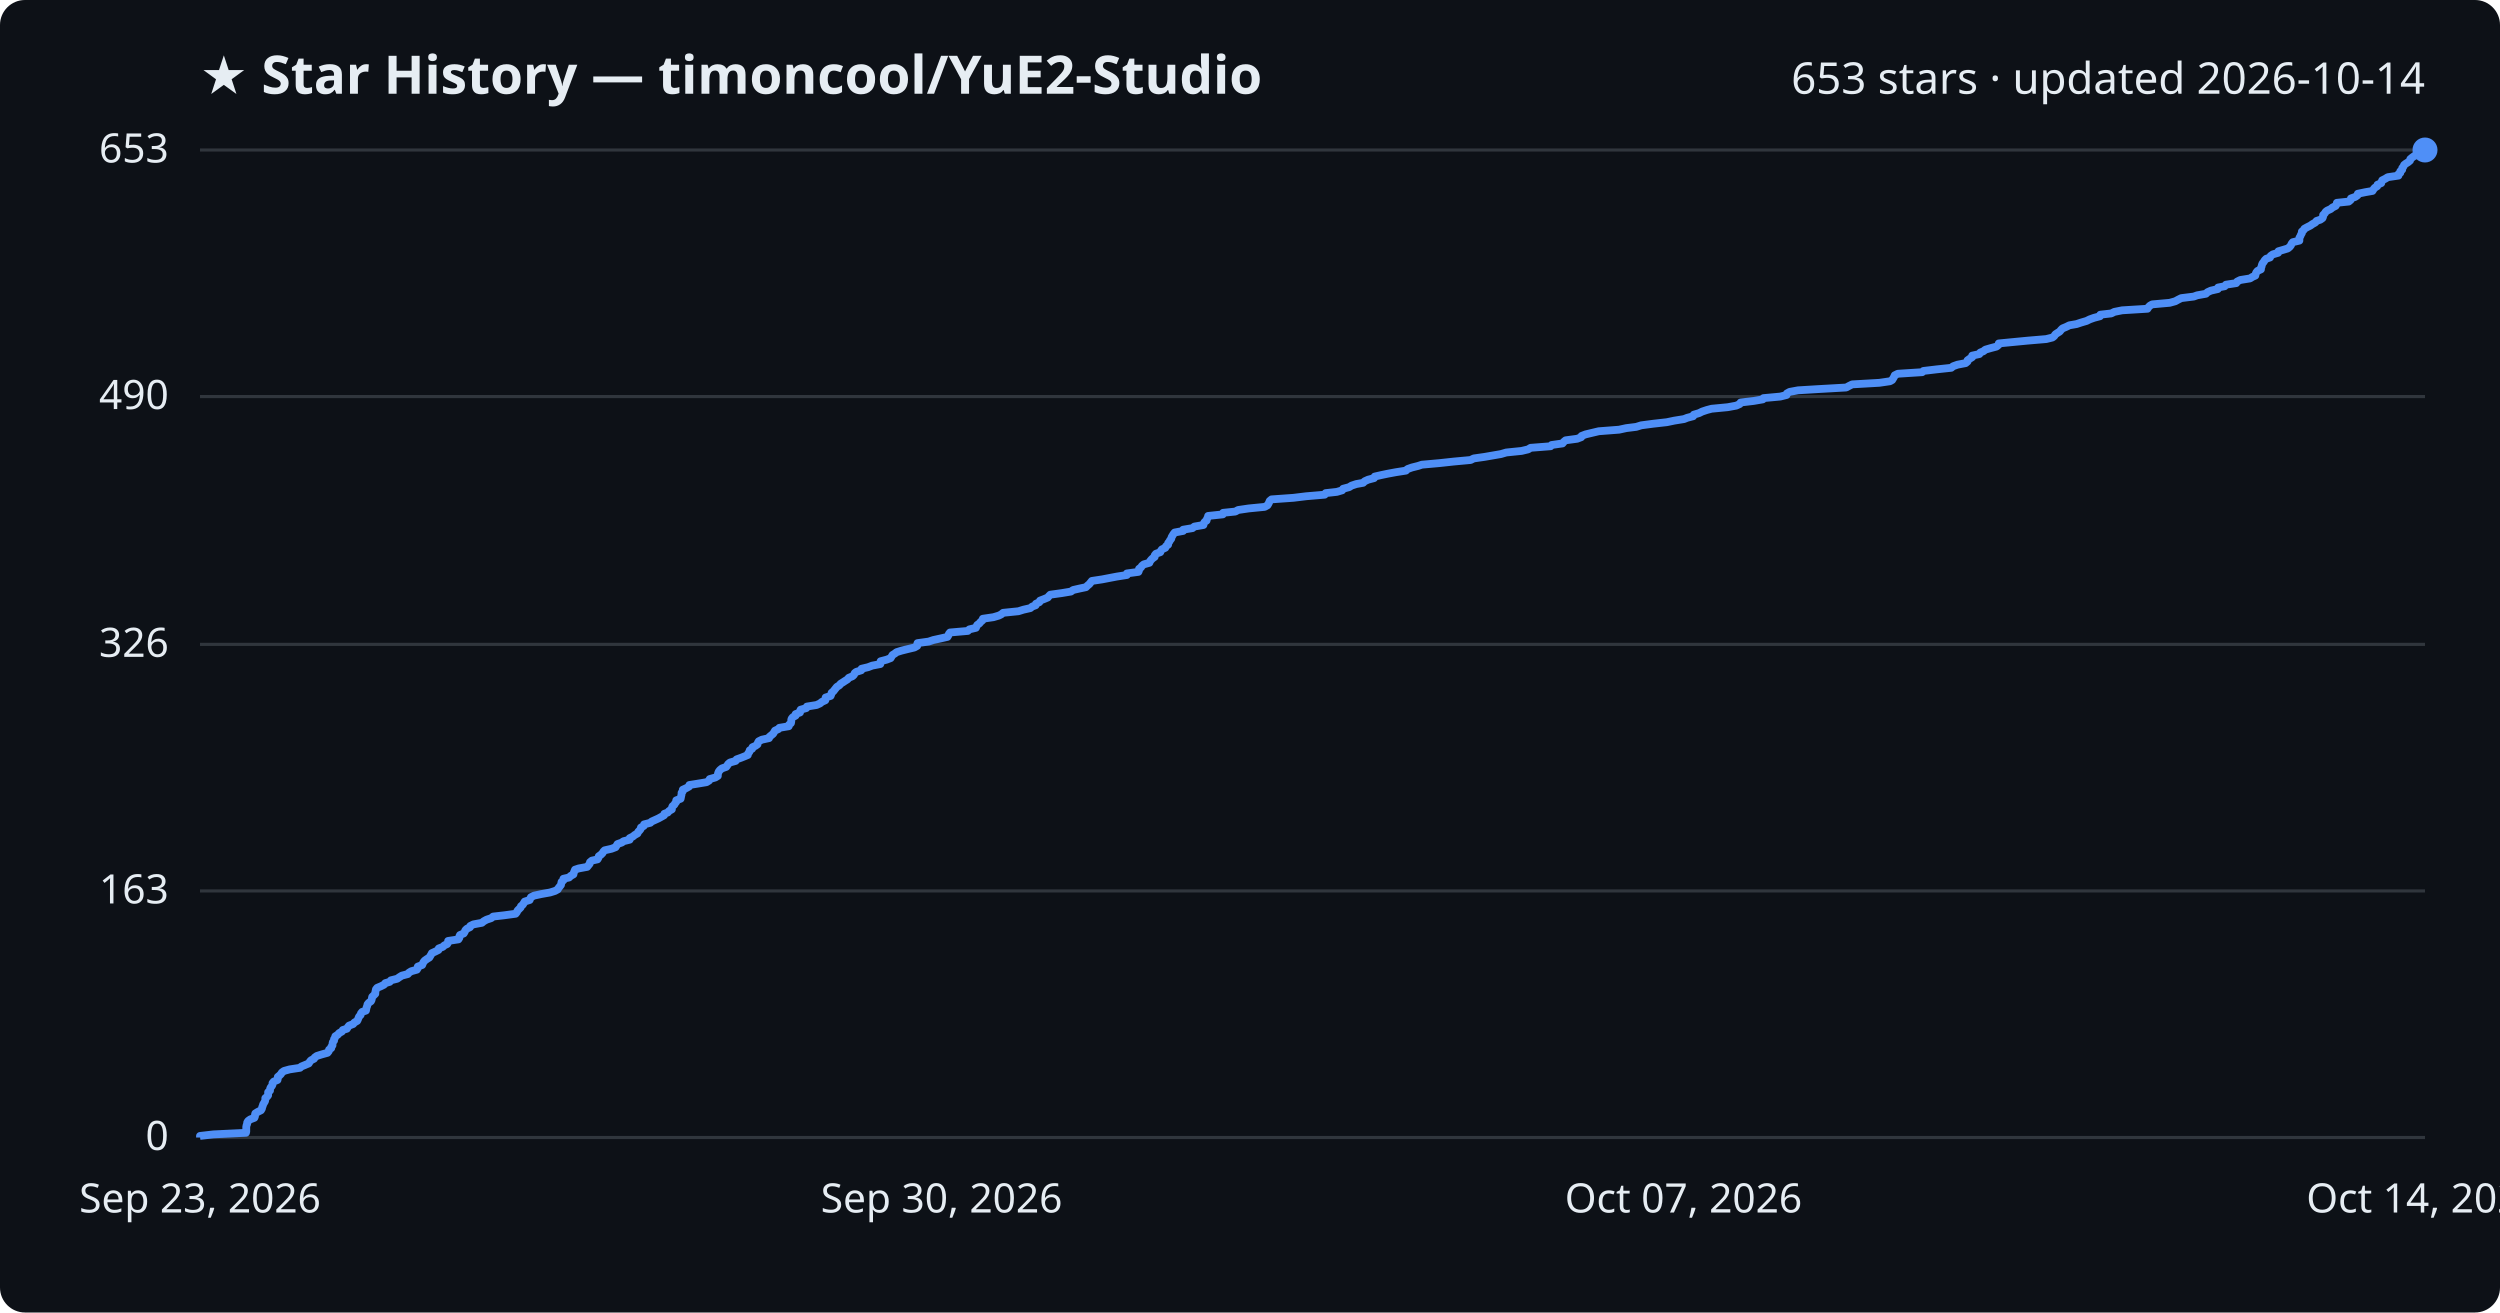
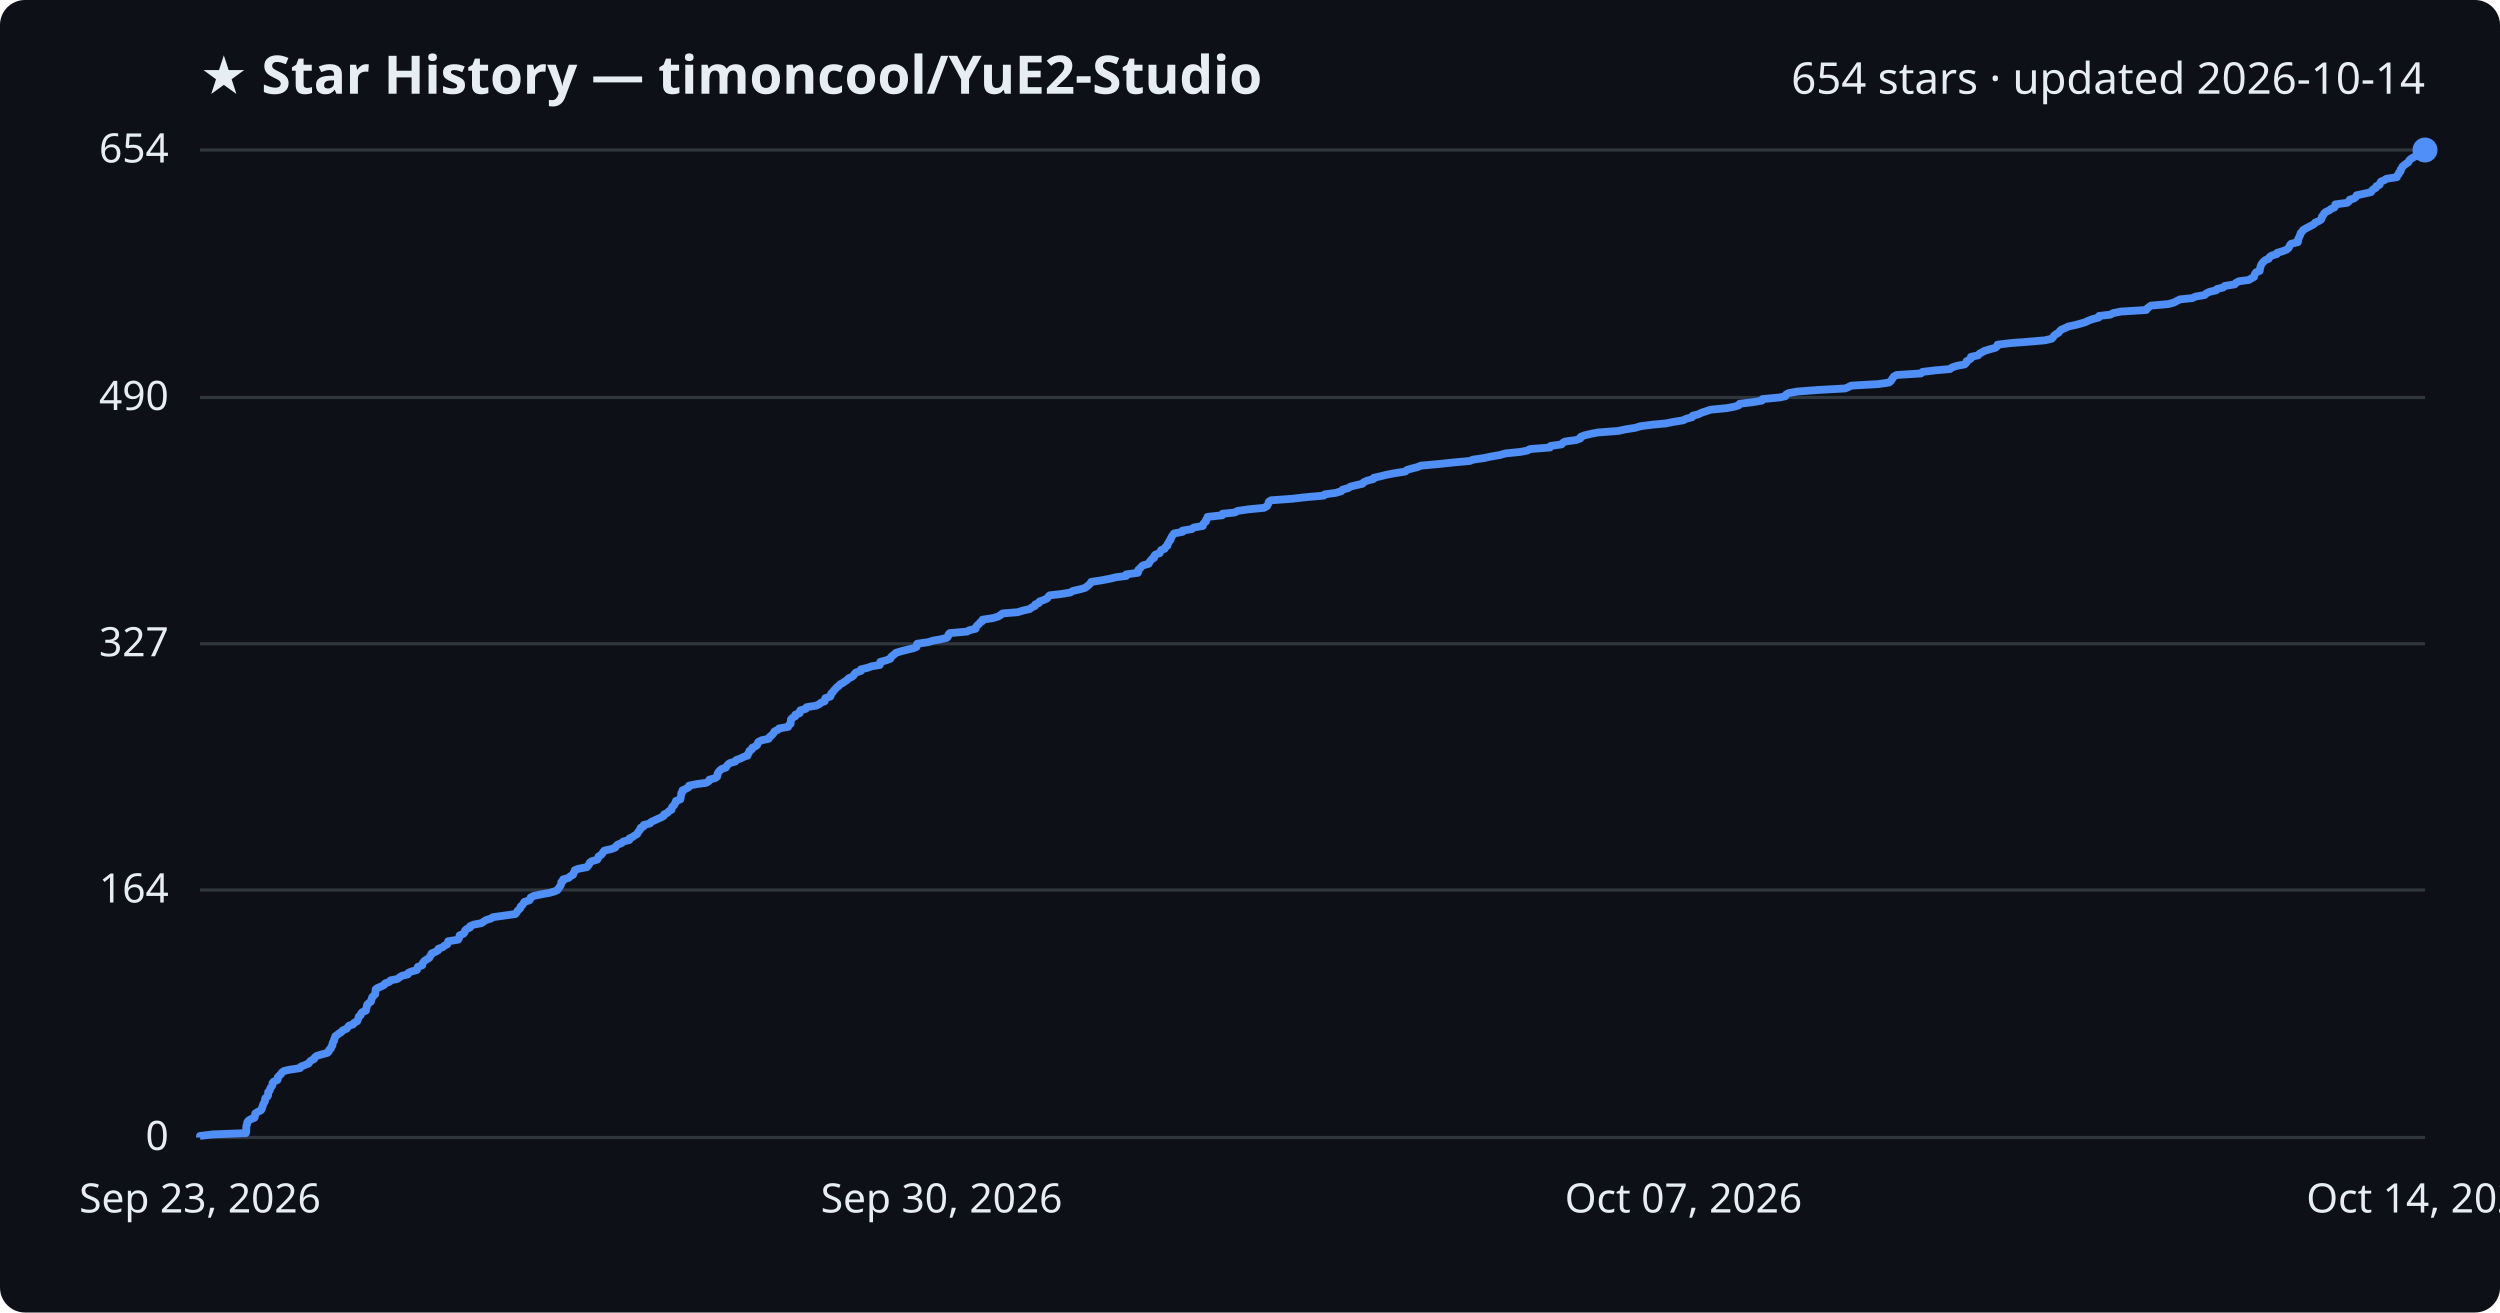
<svg xmlns="http://www.w3.org/2000/svg" viewBox="0 0 800 420" font-family="Segoe UI, sans-serif">
  <rect width="800" height="420" fill="#0d1117" rx="8" />
  <text x="64" y="30" fill="#e6edf3" font-size="17" font-weight="700">★ Star History — timoncool/YuE2-Studio</text>
-   <text x="776" y="30" fill="#e6edf3" font-size="14" text-anchor="end">653 stars · updated 2026-10-14</text>
+   <text x="776" y="30" fill="#e6edf3" font-size="14" text-anchor="end">654 stars · updated 2026-10-14</text>
  <line x1="64" y1="364.0" x2="776" y2="364.0" stroke="#30363d" stroke-width="1" />
  <text x="54" y="368.0" fill="#e6edf3" font-size="13" text-anchor="end">0</text>
-   <line x1="64" y1="285.1" x2="776" y2="285.1" stroke="#30363d" stroke-width="1" />
-   <text x="54" y="289.1" fill="#e6edf3" font-size="13" text-anchor="end">163</text>
-   <line x1="64" y1="206.2" x2="776" y2="206.2" stroke="#30363d" stroke-width="1" />
-   <text x="54" y="210.2" fill="#e6edf3" font-size="13" text-anchor="end">326</text>
-   <line x1="64" y1="126.9" x2="776" y2="126.9" stroke="#30363d" stroke-width="1" />
-   <text x="54" y="130.9" fill="#e6edf3" font-size="13" text-anchor="end">490</text>
+   <line x1="64" y1="284.8" x2="776" y2="284.8" stroke="#30363d" stroke-width="1" />
+   <text x="54" y="288.8" fill="#e6edf3" font-size="13" text-anchor="end">164</text>
+   <line x1="64" y1="206.0" x2="776" y2="206.0" stroke="#30363d" stroke-width="1" />
+   <text x="54" y="210.0" fill="#e6edf3" font-size="13" text-anchor="end">327</text>
+   <line x1="64" y1="127.2" x2="776" y2="127.2" stroke="#30363d" stroke-width="1" />
+   <text x="54" y="131.2" fill="#e6edf3" font-size="13" text-anchor="end">490</text>
  <line x1="64" y1="48.0" x2="776" y2="48.0" stroke="#30363d" stroke-width="1" />
-   <text x="54" y="52.0" fill="#e6edf3" font-size="13" text-anchor="end">653</text>
-   <path d="M64.0,364.0 L64.0,363.5 L68.3,363.0 L78.7,362.5 L78.8,362.1 L78.8,361.6 L78.8,361.1 L78.8,360.6 L78.9,360.1 L79.1,359.6 L79.1,359.2 L79.4,358.7 L80.1,358.2 L81.4,357.7 L81.6,357.2 L81.6,356.7 L81.7,356.3 L82.5,355.8 L83.5,355.3 L83.8,354.8 L83.9,354.3 L84.1,353.8 L84.2,353.4 L84.5,352.9 L84.8,352.4 L84.9,351.9 L84.9,351.4 L85.5,350.9 L85.8,350.5 L85.8,350.0 L85.8,349.5 L86.4,349.0 L86.4,348.5 L86.6,348.0 L87.0,347.5 L87.2,347.1 L87.2,346.6 L87.6,346.1 L88.8,345.6 L88.9,345.1 L88.9,344.6 L89.4,344.2 L89.9,343.7 L90.2,343.2 L90.9,342.7 L92.7,342.2 L96.0,341.7 L96.4,341.3 L97.6,340.8 L98.8,340.3 L99.1,339.8 L99.5,339.3 L100.5,338.8 L100.7,338.4 L101.4,337.9 L103.0,337.4 L104.8,336.9 L105.2,336.4 L105.3,335.9 L106.0,335.4 L106.0,335.0 L106.4,334.5 L106.4,334.0 L106.5,333.5 L106.9,333.0 L106.9,332.5 L107.2,332.1 L107.3,331.6 L108.1,331.1 L108.5,330.6 L109.4,330.1 L109.7,329.6 L111.0,329.2 L111.3,328.7 L111.7,328.2 L113.0,327.7 L113.4,327.2 L114.3,326.7 L114.5,326.3 L114.7,325.8 L114.9,325.3 L115.4,324.8 L115.5,324.3 L115.9,323.8 L117.1,323.4 L117.2,322.9 L117.3,322.4 L117.5,321.9 L117.6,321.4 L118.0,320.9 L118.7,320.4 L118.9,320.0 L119.0,319.5 L119.1,319.0 L119.6,318.5 L120.1,318.0 L120.1,317.5 L120.2,317.1 L120.3,316.6 L120.7,316.1 L121.9,315.6 L122.9,315.1 L123.3,314.6 L124.7,314.2 L125.1,313.7 L127.1,313.2 L127.8,312.7 L128.6,312.2 L130.5,311.7 L130.8,311.3 L131.6,310.8 L133.4,310.3 L133.7,309.8 L133.7,309.3 L135.1,308.8 L135.3,308.3 L135.5,307.9 L135.9,307.4 L136.6,306.9 L137.4,306.4 L137.7,305.9 L138.0,305.4 L138.2,305.0 L139.3,304.5 L140.3,304.0 L140.4,303.5 L141.7,303.0 L142.2,302.5 L143.1,302.1 L143.4,301.6 L143.4,301.1 L146.7,300.6 L147.0,300.1 L147.0,299.6 L147.2,299.2 L148.4,298.7 L148.7,298.2 L148.9,297.7 L149.4,297.2 L150.4,296.7 L150.5,296.3 L151.5,295.8 L154.2,295.3 L154.8,294.8 L155.7,294.3 L157.2,293.8 L157.8,293.3 L161.3,292.9 L165.0,292.4 L165.4,291.9 L165.6,291.4 L166.1,290.9 L166.6,290.4 L166.7,290.0 L167.3,289.5 L167.6,289.0 L167.9,288.5 L169.5,288.0 L169.7,287.5 L169.9,287.1 L170.9,286.6 L173.2,286.1 L176.0,285.6 L177.6,285.1 L178.5,284.6 L178.7,284.2 L179.1,283.7 L179.5,283.2 L179.6,282.7 L179.7,282.2 L180.3,281.7 L180.3,281.2 L182.1,280.8 L182.6,280.3 L183.5,279.8 L183.6,279.3 L183.8,278.8 L184.0,278.3 L185.2,277.9 L187.9,277.4 L188.3,276.9 L188.7,276.4 L188.8,275.9 L189.4,275.4 L191.2,275.0 L191.5,274.5 L191.6,274.0 L192.3,273.5 L192.8,273.0 L193.1,272.5 L193.5,272.1 L195.7,271.6 L197.0,271.1 L197.3,270.6 L197.6,270.1 L199.0,269.6 L199.5,269.2 L201.5,268.7 L201.5,268.2 L202.5,267.7 L203.1,267.2 L204.0,266.7 L204.2,266.2 L204.6,265.8 L205.0,265.3 L205.1,264.8 L206.0,264.3 L206.1,263.8 L208.1,263.3 L208.5,262.9 L209.6,262.4 L210.7,261.9 L211.6,261.4 L212.5,260.9 L212.6,260.4 L213.7,260.0 L214.1,259.5 L215.0,259.0 L215.0,258.5 L215.2,258.0 L215.8,257.5 L216.0,257.1 L216.4,256.6 L216.4,256.1 L217.8,255.6 L217.9,255.1 L218.0,254.6 L218.1,254.2 L218.1,253.7 L218.5,253.2 L218.5,252.7 L219.6,252.2 L220.5,251.7 L220.6,251.2 L223.1,250.8 L226.1,250.3 L226.9,249.8 L227.1,249.3 L228.9,248.8 L229.7,248.3 L229.7,247.9 L229.8,247.4 L230.0,246.9 L230.4,246.4 L231.0,245.9 L232.4,245.4 L232.7,245.0 L233.0,244.5 L233.6,244.0 L235.4,243.5 L235.7,243.0 L237.1,242.5 L238.1,242.1 L239.3,241.6 L239.4,241.1 L239.8,240.6 L239.9,240.1 L240.7,239.6 L240.8,239.1 L241.7,238.7 L242.4,238.2 L242.5,237.7 L242.8,237.2 L243.8,236.7 L246.1,236.2 L246.2,235.8 L246.8,235.3 L247.4,234.8 L247.7,234.3 L248.0,233.8 L249.1,233.3 L249.4,232.9 L252.4,232.4 L252.5,231.9 L253.1,231.4 L253.2,230.9 L253.2,230.4 L253.3,230.0 L253.7,229.5 L254.6,229.0 L254.6,228.5 L256.0,228.0 L256.0,227.5 L256.2,227.1 L258.0,226.6 L258.2,226.1 L261.3,225.6 L262.4,225.1 L263.0,224.6 L264.1,224.1 L264.1,223.7 L264.2,223.2 L265.8,222.7 L266.0,222.2 L266.1,221.7 L266.7,221.2 L267.0,220.8 L267.4,220.3 L267.8,219.8 L268.6,219.3 L269.0,218.8 L269.8,218.3 L270.4,217.9 L271.2,217.4 L271.6,216.9 L272.8,216.4 L273.3,215.9 L273.5,215.4 L274.0,215.0 L275.6,214.5 L275.7,214.0 L277.8,213.5 L279.1,213.0 L281.7,212.5 L281.8,212.0 L281.8,211.6 L283.7,211.1 L285.0,210.6 L285.3,210.1 L285.6,209.6 L286.4,209.1 L286.9,208.7 L288.5,208.2 L290.5,207.7 L292.6,207.2 L293.5,206.7 L293.5,206.2 L293.6,205.8 L297.2,205.3 L298.7,204.8 L301.0,204.3 L303.2,203.8 L303.5,203.3 L303.6,202.9 L304.0,202.4 L309.7,201.9 L310.2,201.4 L312.3,200.9 L312.5,200.4 L312.7,200.0 L313.4,199.5 L313.8,199.0 L314.4,198.5 L314.5,198.0 L317.9,197.5 L319.6,197.0 L320.4,196.6 L321.0,196.1 L325.9,195.6 L327.5,195.1 L329.7,194.6 L330.3,194.1 L331.4,193.7 L331.5,193.2 L332.6,192.7 L332.8,192.2 L334.1,191.7 L335.3,191.2 L335.6,190.8 L336.1,190.3 L339.7,189.8 L342.7,189.3 L343.4,188.8 L345.6,188.3 L347.5,187.9 L348.0,187.4 L348.6,186.9 L349.0,186.4 L349.4,185.9 L352.7,185.4 L355.3,184.9 L357.4,184.5 L360.6,184.0 L360.6,183.5 L364.3,183.0 L364.5,182.5 L364.5,182.0 L365.1,181.6 L365.4,181.1 L366.0,180.6 L367.8,180.1 L368.0,179.6 L368.4,179.1 L368.8,178.7 L369.5,178.2 L369.5,177.7 L369.9,177.2 L371.3,176.7 L371.5,176.2 L371.8,175.8 L372.9,175.3 L373.1,174.8 L373.8,174.3 L373.8,173.8 L374.2,173.3 L374.4,172.9 L374.8,172.4 L374.9,171.9 L375.2,171.4 L375.5,170.9 L375.9,170.4 L378.6,169.9 L378.6,169.5 L381.6,169.0 L382.2,168.5 L385.1,168.0 L385.2,167.5 L385.5,167.0 L386.1,166.6 L386.2,166.1 L386.5,165.6 L386.6,165.1 L391.3,164.6 L391.4,164.1 L395.3,163.7 L396.2,163.2 L399.6,162.7 L404.7,162.2 L405.6,161.7 L405.9,161.2 L406.1,160.8 L406.3,160.3 L406.9,159.8 L413.9,159.3 L418.0,158.8 L423.9,158.3 L424.2,157.8 L427.8,157.4 L429.5,156.9 L429.8,156.4 L431.7,155.9 L432.5,155.4 L434.0,154.9 L436.2,154.5 L436.7,154.0 L437.8,153.5 L439.7,153.0 L439.9,152.5 L442.1,152.0 L444.0,151.6 L446.7,151.1 L449.9,150.6 L450.4,150.1 L451.8,149.6 L453.8,149.1 L455.0,148.7 L460.6,148.2 L465.2,147.7 L470.6,147.2 L471.6,146.7 L475.1,146.2 L477.4,145.8 L480.3,145.3 L482.0,144.8 L486.9,144.3 L489.0,143.8 L489.8,143.3 L496.2,142.8 L496.5,142.4 L500.0,141.9 L500.4,141.4 L501.0,140.9 L504.7,140.4 L506.0,139.9 L506.1,139.5 L507.4,139.0 L509.5,138.5 L511.6,138.0 L518.1,137.5 L520.4,137.0 L523.6,136.6 L525.2,136.1 L529.0,135.6 L533.4,135.1 L535.8,134.6 L538.9,134.1 L539.9,133.7 L541.8,133.2 L542.0,132.7 L543.7,132.2 L544.7,131.7 L546.2,131.2 L547.7,130.8 L552.9,130.3 L555.6,129.8 L556.7,129.3 L557.0,128.8 L561.2,128.3 L564.1,127.8 L564.3,127.4 L569.7,126.9 L571.7,126.4 L571.8,125.9 L572.7,125.4 L575.4,124.9 L582.0,124.5 L590.8,124.0 L591.7,123.5 L592.7,123.0 L601.4,122.5 L604.8,122.0 L605.5,121.6 L605.8,121.1 L606.1,120.6 L606.3,120.1 L607.3,119.6 L615.1,119.1 L615.5,118.7 L619.7,118.2 L624.4,117.7 L625.0,117.2 L626.4,116.7 L629.0,116.2 L629.6,115.7 L629.6,115.3 L630.3,114.8 L631.1,114.3 L631.1,113.8 L633.4,113.3 L633.7,112.8 L634.7,112.4 L635.3,111.9 L637.0,111.4 L638.9,110.9 L639.5,110.4 L639.6,109.9 L643.7,109.5 L648.9,109.0 L654.8,108.5 L656.8,108.0 L657.4,107.5 L657.7,107.0 L658.3,106.6 L659.1,106.1 L659.5,105.6 L660.0,105.1 L661.2,104.6 L662.2,104.1 L664.5,103.7 L666.0,103.2 L667.7,102.7 L668.7,102.2 L670.1,101.7 L672.0,101.2 L672.1,100.7 L675.6,100.3 L676.6,99.8 L679.1,99.3 L687.2,98.8 L687.5,98.3 L688.0,97.8 L688.7,97.4 L694.3,96.9 L696.1,96.4 L697.0,95.9 L698.0,95.4 L702.0,94.9 L703.1,94.5 L705.9,94.0 L706.4,93.5 L707.5,93.0 L709.7,92.5 L709.8,92.0 L711.9,91.6 L712.3,91.1 L715.6,90.6 L715.9,90.1 L716.9,89.6 L720.0,89.1 L720.8,88.6 L721.7,88.2 L721.8,87.7 L722.0,87.2 L722.4,86.7 L723.5,86.2 L723.5,85.7 L723.7,85.3 L723.8,84.8 L724.0,84.3 L724.4,83.8 L724.7,83.3 L725.2,82.8 L726.4,82.4 L726.6,81.9 L727.3,81.4 L729.0,80.9 L729.1,80.4 L730.8,79.9 L732.1,79.5 L732.7,79.0 L733.1,78.5 L733.3,78.0 L733.7,77.5 L735.8,77.0 L735.8,76.6 L735.8,76.1 L736.1,75.6 L736.3,75.1 L736.6,74.6 L736.6,74.1 L737.2,73.6 L737.4,73.2 L738.3,72.7 L739.3,72.2 L740.0,71.7 L740.9,71.2 L741.3,70.7 L742.5,70.3 L743.2,69.8 L743.4,69.3 L743.4,68.8 L743.9,68.3 L744.2,67.8 L744.7,67.4 L745.8,66.9 L746.4,66.4 L747.4,65.9 L747.7,65.4 L747.8,64.9 L751.6,64.5 L752.2,64.0 L752.3,63.5 L753.7,63.0 L754.4,62.5 L754.5,62.0 L756.9,61.5 L759.2,61.1 L759.5,60.6 L759.9,60.1 L760.7,59.6 L760.8,59.1 L762.0,58.6 L762.1,58.2 L762.3,57.7 L763.3,57.2 L764.1,56.7 L767.5,56.2 L767.5,55.7 L768.1,55.3 L768.1,54.8 L768.7,54.3 L768.7,53.8 L769.1,53.3 L769.3,52.8 L769.8,52.4 L770.6,51.9 L771.2,51.4 L771.3,50.9 L771.9,50.4 L772.6,49.9 L773.7,49.5 L775.0,49.0 L775.8,48.5 L776.0,48.0 L776.0,48.0" fill="none" stroke="#4f8ff7" stroke-width="2.5" stroke-linejoin="round" />
+   <text x="54" y="52.0" fill="#e6edf3" font-size="13" text-anchor="end">654</text>
+   <path d="M64.0,364.0 L64.0,363.5 L68.2,363.0 L78.7,362.6 L78.8,362.1 L78.8,361.6 L78.8,361.1 L78.8,360.6 L78.9,360.1 L79.1,359.7 L79.1,359.2 L79.4,358.7 L80.1,358.2 L81.4,357.7 L81.6,357.2 L81.6,356.8 L81.7,356.3 L82.5,355.8 L83.5,355.3 L83.8,354.8 L83.9,354.3 L84.1,353.9 L84.2,353.4 L84.5,352.9 L84.8,352.4 L84.8,351.9 L84.9,351.4 L85.5,351.0 L85.8,350.5 L85.8,350.0 L85.8,349.5 L86.3,349.0 L86.4,348.5 L86.6,348.1 L87.0,347.6 L87.2,347.1 L87.2,346.6 L87.6,346.1 L88.8,345.6 L88.9,345.2 L88.9,344.7 L89.4,344.2 L89.9,343.7 L90.2,343.2 L90.9,342.7 L92.7,342.3 L96.0,341.8 L96.3,341.3 L97.6,340.8 L98.8,340.3 L99.1,339.8 L99.5,339.4 L100.5,338.9 L100.7,338.4 L101.3,337.9 L103.0,337.4 L104.8,336.9 L105.2,336.5 L105.3,336.0 L105.9,335.5 L106.0,335.0 L106.4,334.5 L106.4,334.0 L106.5,333.6 L106.9,333.1 L106.9,332.6 L107.2,332.1 L107.3,331.6 L108.0,331.1 L108.5,330.7 L109.3,330.2 L109.7,329.7 L110.9,329.2 L111.3,328.7 L111.7,328.2 L113.0,327.8 L113.3,327.3 L114.3,326.8 L114.5,326.3 L114.7,325.8 L114.8,325.3 L115.4,324.9 L115.5,324.4 L115.9,323.9 L117.1,323.4 L117.1,322.9 L117.3,322.4 L117.4,322.0 L117.5,321.5 L118.0,321.0 L118.7,320.5 L118.8,320.0 L119.0,319.5 L119.1,319.1 L119.6,318.6 L120.1,318.1 L120.1,317.6 L120.2,317.1 L120.2,316.6 L120.7,316.2 L121.9,315.7 L122.9,315.2 L123.2,314.7 L124.6,314.2 L125.0,313.7 L127.1,313.3 L127.8,312.8 L128.5,312.3 L130.5,311.8 L130.7,311.3 L131.6,310.9 L133.4,310.4 L133.6,309.9 L133.7,309.4 L135.1,308.9 L135.2,308.4 L135.4,308.0 L135.8,307.5 L136.6,307.0 L137.4,306.5 L137.6,306.0 L138.0,305.5 L138.1,305.1 L139.3,304.6 L140.2,304.1 L140.3,303.6 L141.7,303.1 L142.2,302.6 L143.1,302.2 L143.3,301.7 L143.4,301.2 L146.6,300.7 L146.9,300.2 L147.0,299.7 L147.1,299.3 L148.3,298.8 L148.7,298.3 L148.8,297.8 L149.3,297.3 L150.4,296.8 L150.4,296.4 L151.5,295.9 L154.1,295.4 L154.8,294.9 L155.6,294.4 L157.2,293.9 L157.7,293.5 L161.3,293.0 L164.9,292.5 L165.3,292.0 L165.6,291.5 L166.1,291.0 L166.5,290.6 L166.6,290.1 L167.2,289.6 L167.5,289.1 L167.8,288.6 L169.4,288.1 L169.7,287.7 L169.8,287.2 L170.8,286.7 L173.1,286.2 L175.9,285.7 L177.6,285.2 L178.4,284.8 L178.7,284.3 L179.1,283.8 L179.4,283.3 L179.6,282.8 L179.6,282.3 L180.2,281.9 L180.2,281.4 L182.0,280.9 L182.5,280.4 L183.4,279.9 L183.5,279.4 L183.8,279.0 L183.9,278.5 L185.1,278.0 L187.8,277.5 L188.2,277.0 L188.6,276.5 L188.7,276.1 L189.3,275.6 L191.1,275.1 L191.4,274.6 L191.5,274.1 L192.3,273.6 L192.7,273.2 L193.0,272.7 L193.4,272.2 L195.6,271.7 L196.9,271.2 L197.2,270.7 L197.6,270.3 L198.9,269.8 L199.4,269.3 L201.4,268.8 L201.4,268.3 L202.5,267.8 L203.0,267.4 L203.9,266.9 L204.1,266.4 L204.5,265.9 L204.9,265.4 L205.0,264.9 L205.9,264.5 L206.0,264.0 L208.0,263.5 L208.4,263.0 L209.5,262.5 L210.6,262.0 L211.5,261.6 L212.4,261.1 L212.5,260.6 L213.6,260.1 L214.0,259.6 L214.9,259.1 L214.9,258.7 L215.1,258.2 L215.7,257.7 L215.9,257.2 L216.3,256.7 L216.3,256.3 L217.7,255.8 L217.8,255.3 L217.9,254.8 L218.0,254.3 L218.0,253.8 L218.4,253.4 L218.4,252.9 L219.5,252.4 L220.4,251.9 L220.5,251.4 L223.0,250.9 L226.0,250.5 L226.8,250.0 L227.0,249.5 L228.8,249.0 L229.5,248.5 L229.6,248.0 L229.6,247.6 L229.9,247.1 L230.3,246.6 L230.9,246.1 L232.3,245.6 L232.6,245.1 L232.9,244.7 L233.5,244.2 L235.3,243.7 L235.6,243.2 L237.0,242.7 L238.0,242.2 L239.2,241.8 L239.3,241.3 L239.7,240.8 L239.8,240.3 L240.6,239.8 L240.7,239.3 L241.6,238.9 L242.3,238.4 L242.4,237.9 L242.7,237.4 L243.7,236.9 L246.0,236.4 L246.1,236.0 L246.7,235.5 L247.2,235.0 L247.6,234.5 L247.9,234.0 L249.0,233.5 L249.3,233.1 L252.2,232.6 L252.4,232.1 L253.0,231.6 L253.0,231.1 L253.1,230.6 L253.1,230.2 L253.6,229.7 L254.5,229.2 L254.5,228.7 L255.9,228.2 L255.9,227.7 L256.1,227.3 L257.9,226.8 L258.1,226.3 L261.2,225.8 L262.2,225.3 L262.8,224.8 L263.9,224.4 L264.0,223.9 L264.1,223.4 L265.7,222.9 L265.9,222.4 L266.0,221.9 L266.5,221.5 L266.8,221.0 L267.3,220.5 L267.7,220.0 L268.4,219.5 L268.8,219.0 L269.6,218.6 L270.3,218.1 L271.1,217.6 L271.5,217.1 L272.6,216.6 L273.2,216.1 L273.4,215.7 L273.9,215.2 L275.5,214.7 L275.5,214.2 L277.6,213.7 L279.0,213.2 L281.5,212.8 L281.7,212.3 L281.7,211.8 L283.6,211.3 L284.9,210.8 L285.1,210.3 L285.5,209.9 L286.2,209.4 L286.7,208.9 L288.4,208.4 L290.3,207.9 L292.4,207.4 L293.3,207.0 L293.4,206.5 L293.5,206.0 L297.0,205.5 L298.6,205.0 L300.9,204.6 L303.0,204.1 L303.4,203.6 L303.5,203.1 L303.9,202.6 L309.5,202.1 L310.1,201.7 L312.2,201.2 L312.3,200.7 L312.6,200.2 L313.3,199.7 L313.6,199.2 L314.3,198.8 L314.4,198.3 L317.7,197.8 L319.4,197.3 L320.2,196.8 L320.8,196.3 L325.7,195.9 L327.3,195.4 L329.5,194.9 L330.1,194.4 L331.2,193.9 L331.3,193.4 L332.4,193.0 L332.6,192.5 L334.0,192.0 L335.1,191.5 L335.4,191.0 L335.9,190.5 L339.5,190.1 L342.5,189.6 L343.3,189.1 L345.5,188.6 L347.3,188.1 L347.9,187.6 L348.4,187.2 L348.9,186.7 L349.2,186.2 L352.5,185.7 L355.1,185.2 L357.2,184.7 L360.4,184.3 L360.4,183.8 L364.1,183.3 L364.3,182.8 L364.3,182.3 L364.9,181.8 L365.2,181.4 L365.8,180.9 L367.6,180.4 L367.8,179.9 L368.2,179.4 L368.6,178.9 L369.3,178.5 L369.3,178.0 L369.7,177.5 L371.1,177.0 L371.3,176.5 L371.6,176.0 L372.7,175.6 L372.9,175.1 L373.6,174.6 L373.6,174.1 L374.0,173.6 L374.2,173.1 L374.6,172.7 L374.7,172.2 L375.0,171.7 L375.3,171.2 L375.7,170.7 L378.4,170.2 L378.4,169.8 L381.4,169.3 L382.0,168.8 L384.9,168.3 L385.0,167.8 L385.3,167.3 L385.9,166.9 L385.9,166.4 L386.3,165.9 L386.4,165.4 L391.1,164.9 L391.2,164.4 L395.1,164.0 L396.0,163.5 L399.4,163.0 L404.5,162.5 L405.4,162.0 L405.7,161.5 L405.9,161.1 L406.0,160.6 L406.7,160.1 L413.6,159.6 L417.8,159.1 L423.6,158.6 L423.9,158.2 L427.5,157.7 L429.2,157.2 L429.6,156.7 L431.4,156.2 L432.2,155.7 L433.8,155.3 L436.0,154.8 L436.4,154.3 L437.5,153.8 L439.5,153.3 L439.6,152.9 L441.8,152.4 L443.8,151.9 L446.4,151.4 L449.7,150.9 L450.2,150.4 L451.5,150.0 L453.5,149.5 L454.7,149.0 L460.3,148.5 L465.0,148.0 L470.4,147.5 L471.3,147.1 L474.8,146.6 L477.1,146.1 L480.0,145.6 L481.7,145.1 L486.6,144.6 L488.7,144.2 L489.6,143.7 L496.0,143.2 L496.2,142.7 L499.7,142.2 L500.1,141.7 L500.8,141.3 L504.4,140.8 L505.7,140.3 L505.8,139.8 L507.1,139.3 L509.2,138.8 L511.3,138.4 L517.8,137.9 L520.1,137.4 L523.3,136.9 L524.9,136.4 L528.7,135.9 L533.1,135.5 L535.5,135.0 L538.6,134.5 L539.6,134.0 L541.5,133.5 L541.7,133.0 L543.4,132.6 L544.4,132.1 L545.9,131.6 L547.4,131.1 L552.6,130.6 L555.2,130.1 L556.4,129.7 L556.7,129.2 L560.9,128.7 L563.8,128.2 L564.0,127.7 L569.4,127.2 L571.3,126.8 L571.5,126.3 L572.3,125.8 L575.1,125.3 L581.6,124.8 L590.5,124.3 L591.4,123.9 L592.4,123.4 L601.1,122.9 L604.5,122.4 L605.1,121.9 L605.4,121.4 L605.7,121.0 L606.0,120.5 L606.9,120.0 L614.7,119.5 L615.2,119.0 L619.4,118.5 L624.0,118.1 L624.6,117.6 L626.1,117.1 L628.7,116.6 L629.2,116.1 L629.3,115.6 L630.0,115.2 L630.7,114.7 L630.7,114.2 L633.0,113.7 L633.4,113.2 L634.3,112.7 L635.0,112.3 L636.6,111.8 L638.5,111.3 L639.1,110.8 L639.2,110.3 L643.3,109.8 L648.5,109.4 L654.4,108.9 L656.5,108.4 L657.0,107.9 L657.3,107.4 L658.0,106.9 L658.7,106.5 L659.1,106.0 L659.6,105.5 L660.8,105.0 L661.8,104.5 L664.1,104.0 L665.6,103.6 L667.3,103.1 L668.3,102.6 L669.7,102.1 L671.6,101.6 L671.7,101.1 L675.3,100.7 L676.2,100.2 L678.7,99.7 L686.8,99.2 L687.1,98.7 L687.6,98.3 L688.3,97.8 L693.9,97.3 L695.7,96.8 L696.6,96.3 L697.6,95.8 L701.5,95.4 L702.6,94.9 L705.5,94.4 L706.0,93.9 L707.0,93.4 L709.2,92.9 L709.4,92.5 L711.4,92.0 L711.9,91.5 L715.1,91.0 L715.5,90.5 L716.5,90.0 L719.6,89.6 L720.4,89.1 L721.3,88.6 L721.4,88.1 L721.6,87.6 L722.0,87.1 L723.1,86.7 L723.1,86.2 L723.3,85.7 L723.4,85.2 L723.6,84.7 L723.9,84.2 L724.3,83.8 L724.8,83.3 L726.0,82.8 L726.2,82.3 L726.9,81.8 L728.6,81.3 L728.7,80.9 L730.4,80.4 L731.7,79.9 L732.3,79.4 L732.6,78.9 L732.8,78.4 L733.2,78.0 L735.3,77.5 L735.4,77.0 L735.4,76.5 L735.7,76.0 L735.9,75.5 L736.1,75.1 L736.2,74.6 L736.7,74.1 L737.0,73.6 L737.9,73.1 L738.8,72.6 L739.6,72.2 L740.5,71.7 L740.9,71.2 L742.1,70.7 L742.8,70.2 L743.0,69.7 L743.0,69.3 L743.5,68.8 L743.7,68.3 L744.3,67.8 L745.4,67.3 L746.0,66.8 L747.0,66.4 L747.3,65.9 L747.3,65.4 L751.1,64.9 L751.7,64.4 L751.9,63.9 L753.3,63.5 L753.9,63.0 L754.1,62.5 L756.4,62.0 L758.7,61.5 L759.0,61.0 L759.4,60.6 L760.3,60.1 L760.4,59.6 L761.5,59.1 L761.6,58.6 L761.9,58.1 L762.9,57.7 L763.7,57.2 L767.0,56.7 L767.1,56.2 L767.6,55.7 L767.7,55.2 L768.2,54.8 L768.2,54.3 L768.6,53.8 L768.8,53.3 L769.4,52.8 L770.1,52.3 L770.7,51.9 L770.9,51.4 L771.4,50.9 L772.2,50.4 L773.2,49.9 L774.5,49.4 L775.3,49.0 L775.5,48.5 L776.0,48.0 L776.0,48.0" fill="none" stroke="#4f8ff7" stroke-width="2.5" stroke-linejoin="round" />
  <circle cx="776.0" cy="48.0" r="4" fill="#4f8ff7" />
  <text x="64.0" y="388" fill="#e6edf3" font-size="13" text-anchor="middle">Sep 23, 2026</text>
  <text x="301.3" y="388" fill="#e6edf3" font-size="13" text-anchor="middle">Sep 30, 2026</text>
  <text x="538.7" y="388" fill="#e6edf3" font-size="13" text-anchor="middle">Oct 07, 2026</text>
  <text x="776.0" y="388" fill="#e6edf3" font-size="13" text-anchor="middle">Oct 14, 2026</text>
</svg>
